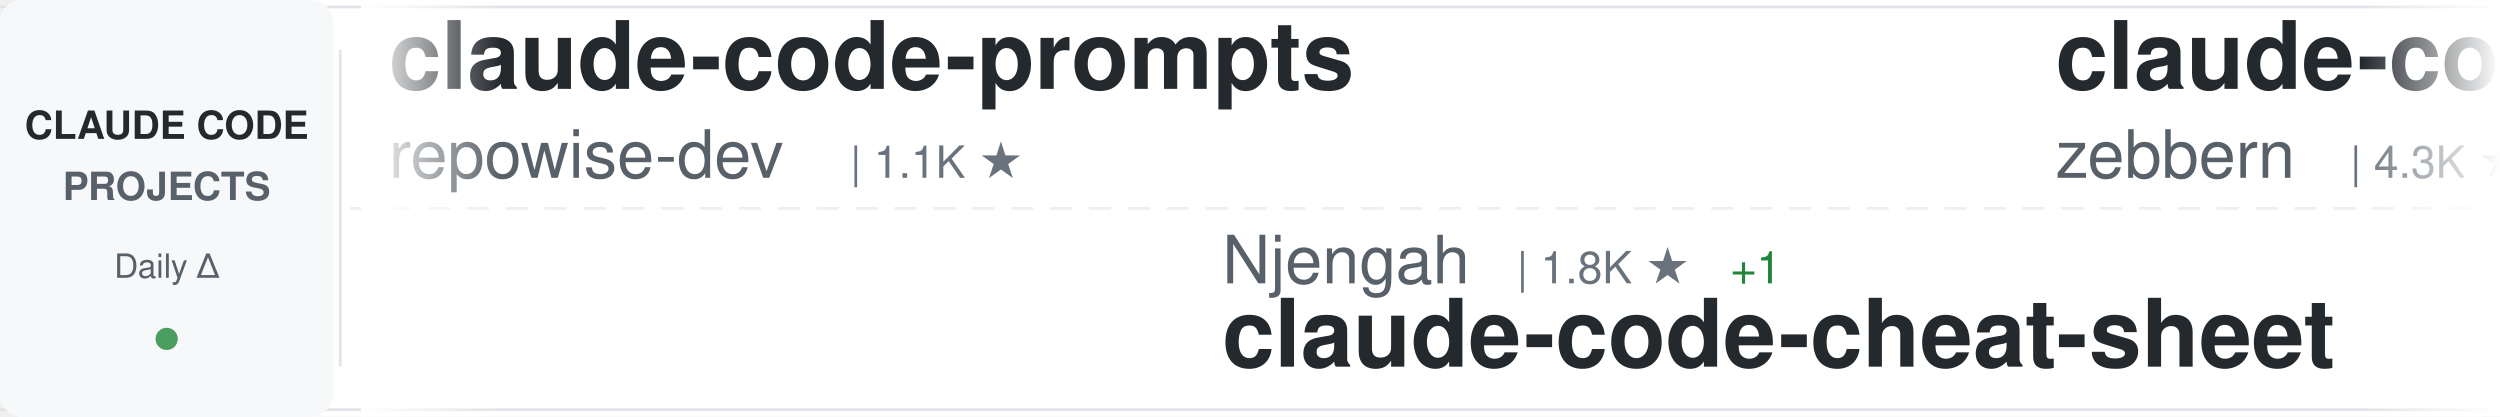
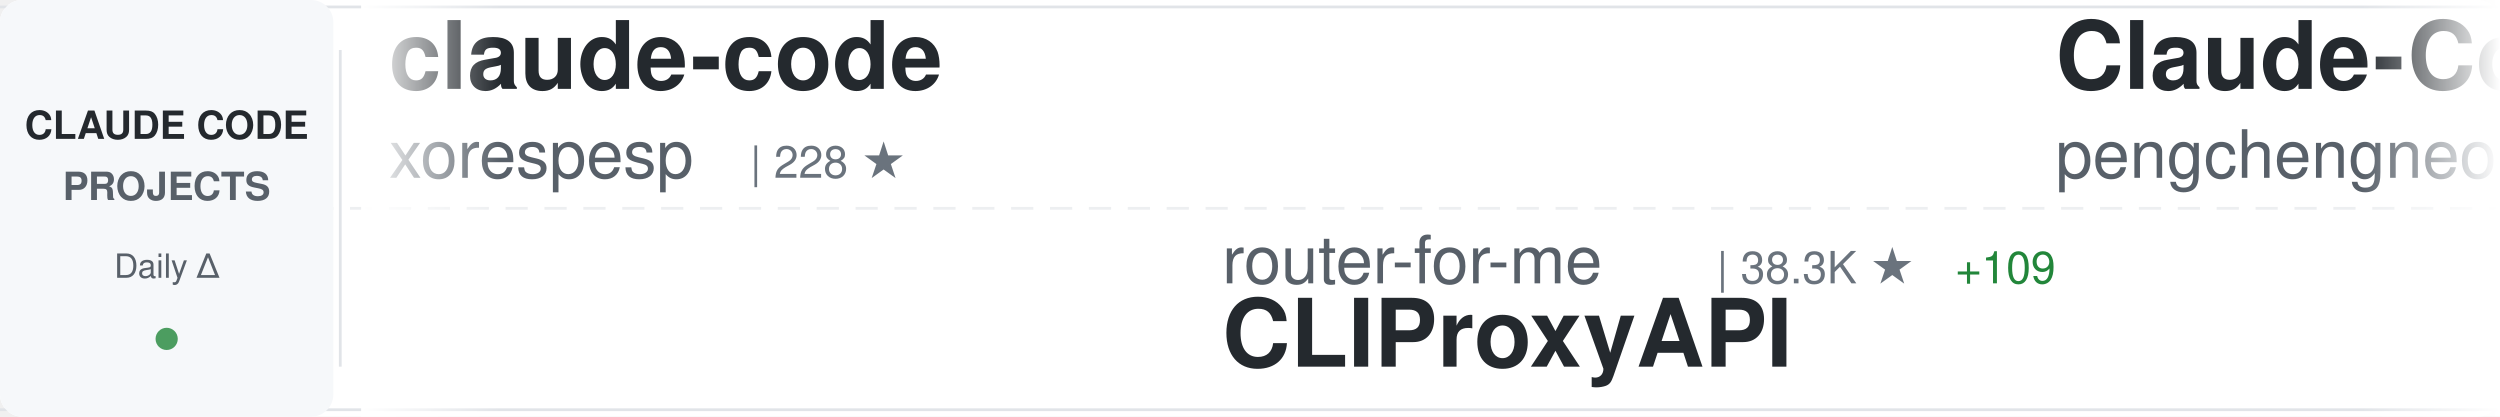
<svg xmlns="http://www.w3.org/2000/svg" width="900" height="150">
  <defs>
    <linearGradient id="awesomeLeftFade" x1="0%" y1="0%" x2="100%" y2="0%">
      <stop offset="0%" style="stop-color:#ffffff;stop-opacity:1" />
      <stop offset="100%" style="stop-color:#ffffff;stop-opacity:0" />
    </linearGradient>
    <linearGradient id="awesomeRightFade" x1="0%" y1="0%" x2="100%" y2="0%">
      <stop offset="0%" style="stop-color:#ffffff;stop-opacity:0" />
      <stop offset="100%" style="stop-color:#ffffff;stop-opacity:1" />
    </linearGradient>
  </defs>
  <rect width="900" height="150" fill="#ffffff" rx="8" />
  <rect x="0" y="2" width="900" height="1" fill="#e1e4e8" />
  <rect x="0" y="147" width="900" height="1" fill="#e1e4e8" />
  <line x1="0" y1="75" x2="900" y2="75" stroke="#e1e4e8" stroke-width="1" stroke-dasharray="8 6" opacity="0.6" />
  <rect x="0" y="0" width="120" height="150" fill="#f6f8fa" rx="8" />
  <text x="60" y="50" font-family="-apple-system, BlinkMacSystemFont, 'Segoe UI', Helvetica, Arial, sans-serif" font-size="14" font-weight="600" fill="#24292e" text-anchor="middle">CLAUDE CODE</text>
  <text x="60" y="72" font-family="-apple-system, BlinkMacSystemFont, 'Segoe UI', Helvetica, Arial, sans-serif" font-size="14" font-weight="600" fill="#586069" text-anchor="middle">PROJECTS</text>
  <text x="60" y="100" font-family="-apple-system, BlinkMacSystemFont, 'Segoe UI', Helvetica, Arial, sans-serif" font-size="12" font-weight="500" fill="#586069" text-anchor="middle">Daily Δ</text>
  <circle cx="60" cy="122" r="4" fill="#22863a" opacity="0.8" />
  <rect x="122" y="18" width="1" height="114" fill="#e1e4e8" />
  <clipPath id="awesomeTickerClip">
    <rect x="130" y="0" width="770" height="150" />
  </clipPath>
  <g clip-path="url(#awesomeTickerClip)">
    <g id="awesomeTickerItems">
      <animateTransform attributeName="transform" attributeType="XML" type="translate" from="0 0" to="-3000 0" dur="54s" repeatCount="indefinite" />
      <g transform="translate(0, 0)">
-         <text x="140" y="32" font-family="-apple-system, BlinkMacSystemFont, 'Segoe UI', Helvetica, Arial, sans-serif" font-size="34" font-weight="600" fill="#24292e">claude-code-prompts</text>
-         <text x="140" y="64" font-family="-apple-system, BlinkMacSystemFont, 'Segoe UI', Helvetica, Arial, sans-serif" font-size="24" font-weight="400" fill="#586069">repowise-dev</text>
-         <text x="306" y="64" font-family="-apple-system, BlinkMacSystemFont, 'Segoe UI', Helvetica, Arial, sans-serif" font-size="16" font-weight="500" fill="#6a737d">| 1.1K ★</text>
+         <text x="140" y="32" font-family="-apple-system, BlinkMacSystemFont, 'Segoe UI', Helvetica, Arial, sans-serif" font-size="34" font-weight="600" fill="#24292e">claude-code</text>
+         <text x="140" y="64" font-family="-apple-system, BlinkMacSystemFont, 'Segoe UI', Helvetica, Arial, sans-serif" font-size="24" font-weight="400" fill="#586069">xorespesp</text>
+         <text x="270" y="64" font-family="-apple-system, BlinkMacSystemFont, 'Segoe UI', Helvetica, Arial, sans-serif" font-size="16" font-weight="500" fill="#6a737d">| 228 ★</text>
      </g>
      <g transform="translate(300, 0)">
-         <text x="140" y="102" font-family="-apple-system, BlinkMacSystemFont, 'Segoe UI', Helvetica, Arial, sans-serif" font-size="24" font-weight="400" fill="#586069">Njengah</text>
-         <text x="246" y="102" font-family="-apple-system, BlinkMacSystemFont, 'Segoe UI', Helvetica, Arial, sans-serif" font-size="16" font-weight="500" fill="#6a737d">| 1.8K ★</text>
-         <text x="323" y="102" font-family="-apple-system, BlinkMacSystemFont, 'Segoe UI', Helvetica, Arial, sans-serif" font-size="16" font-weight="500" fill="#22863a"> +1</text>
-         <text x="140" y="132" font-family="-apple-system, BlinkMacSystemFont, 'Segoe UI', Helvetica, Arial, sans-serif" font-size="34" font-weight="600" fill="#24292e">claude-code-cheat-sheet</text>
+         <text x="140" y="102" font-family="-apple-system, BlinkMacSystemFont, 'Segoe UI', Helvetica, Arial, sans-serif" font-size="24" font-weight="400" fill="#586069">router-for-me</text>
+         <text x="318" y="102" font-family="-apple-system, BlinkMacSystemFont, 'Segoe UI', Helvetica, Arial, sans-serif" font-size="16" font-weight="500" fill="#6a737d">| 38.3K ★</text>
+         <text x="404" y="102" font-family="-apple-system, BlinkMacSystemFont, 'Segoe UI', Helvetica, Arial, sans-serif" font-size="16" font-weight="500" fill="#22863a"> +109</text>
+         <text x="140" y="132" font-family="-apple-system, BlinkMacSystemFont, 'Segoe UI', Helvetica, Arial, sans-serif" font-size="34" font-weight="600" fill="#24292e">CLIProxyAPI</text>
      </g>
      <g transform="translate(600, 0)">
-         <text x="140" y="32" font-family="-apple-system, BlinkMacSystemFont, 'Segoe UI', Helvetica, Arial, sans-serif" font-size="34" font-weight="600" fill="#24292e">claude-code-guide</text>
-         <text x="140" y="64" font-family="-apple-system, BlinkMacSystemFont, 'Segoe UI', Helvetica, Arial, sans-serif" font-size="24" font-weight="400" fill="#586069">zebbern</text>
-         <text x="246" y="64" font-family="-apple-system, BlinkMacSystemFont, 'Segoe UI', Helvetica, Arial, sans-serif" font-size="16" font-weight="500" fill="#6a737d">| 4.3K ★</text>
-         <text x="323" y="64" font-family="-apple-system, BlinkMacSystemFont, 'Segoe UI', Helvetica, Arial, sans-serif" font-size="16" font-weight="500" fill="#22863a"> +3</text>
+         <text x="140" y="32" font-family="-apple-system, BlinkMacSystemFont, 'Segoe UI', Helvetica, Arial, sans-serif" font-size="34" font-weight="600" fill="#24292e">Claude-Code</text>
+         <text x="140" y="64" font-family="-apple-system, BlinkMacSystemFont, 'Segoe UI', Helvetica, Arial, sans-serif" font-size="24" font-weight="400" fill="#586069">pengchengneo</text>
+         <text x="306" y="64" font-family="-apple-system, BlinkMacSystemFont, 'Segoe UI', Helvetica, Arial, sans-serif" font-size="16" font-weight="500" fill="#6a737d">| 1.6K ★</text>
+         <text x="383" y="64" font-family="-apple-system, BlinkMacSystemFont, 'Segoe UI', Helvetica, Arial, sans-serif" font-size="16" font-weight="500" fill="#22863a"> +3</text>
      </g>
      <g transform="translate(900, 0)">
-         <text x="140" y="102" font-family="-apple-system, BlinkMacSystemFont, 'Segoe UI', Helvetica, Arial, sans-serif" font-size="24" font-weight="400" fill="#586069">Alishahryar1</text>
-         <text x="306" y="102" font-family="-apple-system, BlinkMacSystemFont, 'Segoe UI', Helvetica, Arial, sans-serif" font-size="16" font-weight="500" fill="#6a737d">| 36.8K ★</text>
-         <text x="392" y="102" font-family="-apple-system, BlinkMacSystemFont, 'Segoe UI', Helvetica, Arial, sans-serif" font-size="16" font-weight="500" fill="#22863a"> +210</text>
-         <text x="140" y="132" font-family="-apple-system, BlinkMacSystemFont, 'Segoe UI', Helvetica, Arial, sans-serif" font-size="34" font-weight="600" fill="#24292e">free-claude-code</text>
+         <text x="140" y="102" font-family="-apple-system, BlinkMacSystemFont, 'Segoe UI', Helvetica, Arial, sans-serif" font-size="24" font-weight="400" fill="#586069">hangsman</text>
+         <text x="258" y="102" font-family="-apple-system, BlinkMacSystemFont, 'Segoe UI', Helvetica, Arial, sans-serif" font-size="16" font-weight="500" fill="#6a737d">| 787 ★</text>
+         <text x="140" y="132" font-family="-apple-system, BlinkMacSystemFont, 'Segoe UI', Helvetica, Arial, sans-serif" font-size="34" font-weight="600" fill="#24292e">claude-code-source</text>
      </g>
      <g transform="translate(1200, 0)">
-         <text x="140" y="32" font-family="-apple-system, BlinkMacSystemFont, 'Segoe UI', Helvetica, Arial, sans-serif" font-size="34" font-weight="600" fill="#24292e">claude-code-sourcemap</text>
-         <text x="140" y="64" font-family="-apple-system, BlinkMacSystemFont, 'Segoe UI', Helvetica, Arial, sans-serif" font-size="24" font-weight="400" fill="#586069">Hyper66666</text>
-         <text x="282" y="64" font-family="-apple-system, BlinkMacSystemFont, 'Segoe UI', Helvetica, Arial, sans-serif" font-size="16" font-weight="500" fill="#6a737d">| 216 ★</text>
+         <text x="140" y="32" font-family="-apple-system, BlinkMacSystemFont, 'Segoe UI', Helvetica, Arial, sans-serif" font-size="34" font-weight="600" fill="#24292e">claude-code-spec-workflo...</text>
+         <text x="140" y="64" font-family="-apple-system, BlinkMacSystemFont, 'Segoe UI', Helvetica, Arial, sans-serif" font-size="24" font-weight="400" fill="#586069">Pimzino</text>
+         <text x="246" y="64" font-family="-apple-system, BlinkMacSystemFont, 'Segoe UI', Helvetica, Arial, sans-serif" font-size="16" font-weight="500" fill="#6a737d">| 3.8K ★</text>
+         <text x="323" y="64" font-family="-apple-system, BlinkMacSystemFont, 'Segoe UI', Helvetica, Arial, sans-serif" font-size="16" font-weight="500" fill="#22863a"> +1</text>
      </g>
      <g transform="translate(1500, 0)">
+         <text x="140" y="102" font-family="-apple-system, BlinkMacSystemFont, 'Segoe UI', Helvetica, Arial, sans-serif" font-size="24" font-weight="400" fill="#586069">lowcortisolprogrammer</text>
+         <text x="414" y="102" font-family="-apple-system, BlinkMacSystemFont, 'Segoe UI', Helvetica, Arial, sans-serif" font-size="16" font-weight="500" fill="#6a737d">| 171 ★</text>
+         <text x="140" y="132" font-family="-apple-system, BlinkMacSystemFont, 'Segoe UI', Helvetica, Arial, sans-serif" font-size="34" font-weight="600" fill="#24292e">claude-code</text>
+       </g>
+       <g transform="translate(1800, 0)">
+         <text x="140" y="32" font-family="-apple-system, BlinkMacSystemFont, 'Segoe UI', Helvetica, Arial, sans-serif" font-size="34" font-weight="600" fill="#24292e">claude-code-showcase</text>
+         <text x="140" y="64" font-family="-apple-system, BlinkMacSystemFont, 'Segoe UI', Helvetica, Arial, sans-serif" font-size="24" font-weight="400" fill="#586069">ChrisWiles</text>
+         <text x="282" y="64" font-family="-apple-system, BlinkMacSystemFont, 'Segoe UI', Helvetica, Arial, sans-serif" font-size="16" font-weight="500" fill="#6a737d">| 6.0K ★</text>
+         <text x="359" y="64" font-family="-apple-system, BlinkMacSystemFont, 'Segoe UI', Helvetica, Arial, sans-serif" font-size="16" font-weight="500" fill="#22863a"> +4</text>
+       </g>
+       <g transform="translate(2100, 0)">
        <text x="140" y="102" font-family="-apple-system, BlinkMacSystemFont, 'Segoe UI', Helvetica, Arial, sans-serif" font-size="24" font-weight="400" fill="#586069">OrcaWhisper</text>
        <text x="294" y="102" font-family="-apple-system, BlinkMacSystemFont, 'Segoe UI', Helvetica, Arial, sans-serif" font-size="16" font-weight="500" fill="#6a737d">| 79 ★</text>
        <text x="140" y="132" font-family="-apple-system, BlinkMacSystemFont, 'Segoe UI', Helvetica, Arial, sans-serif" font-size="34" font-weight="600" fill="#24292e">Claude-Code</text>
      </g>
-       <g transform="translate(1800, 0)">
-         <text x="140" y="32" font-family="-apple-system, BlinkMacSystemFont, 'Segoe UI', Helvetica, Arial, sans-serif" font-size="34" font-weight="600" fill="#24292e">Claude-code</text>
-         <text x="140" y="64" font-family="-apple-system, BlinkMacSystemFont, 'Segoe UI', Helvetica, Arial, sans-serif" font-size="24" font-weight="400" fill="#586069">fazxes</text>
-         <text x="234" y="64" font-family="-apple-system, BlinkMacSystemFont, 'Segoe UI', Helvetica, Arial, sans-serif" font-size="16" font-weight="500" fill="#6a737d">| 222 ★</text>
-       </g>
-       <g transform="translate(2100, 0)">
-         <text x="140" y="102" font-family="-apple-system, BlinkMacSystemFont, 'Segoe UI', Helvetica, Arial, sans-serif" font-size="24" font-weight="400" fill="#586069">huangserva</text>
-         <text x="282" y="102" font-family="-apple-system, BlinkMacSystemFont, 'Segoe UI', Helvetica, Arial, sans-serif" font-size="16" font-weight="500" fill="#6a737d">| 609 ★</text>
-         <text x="140" y="132" font-family="-apple-system, BlinkMacSystemFont, 'Segoe UI', Helvetica, Arial, sans-serif" font-size="34" font-weight="600" fill="#24292e">claude-code-cli</text>
-       </g>
      <g transform="translate(2400, 0)">
-         <text x="140" y="32" font-family="-apple-system, BlinkMacSystemFont, 'Segoe UI', Helvetica, Arial, sans-serif" font-size="34" font-weight="600" fill="#24292e">claude-coder</text>
-         <text x="140" y="64" font-family="-apple-system, BlinkMacSystemFont, 'Segoe UI', Helvetica, Arial, sans-serif" font-size="24" font-weight="400" fill="#586069">kodu-ai</text>
-         <text x="246" y="64" font-family="-apple-system, BlinkMacSystemFont, 'Segoe UI', Helvetica, Arial, sans-serif" font-size="16" font-weight="500" fill="#6a737d">| 5.3K ★</text>
+         <text x="140" y="32" font-family="-apple-system, BlinkMacSystemFont, 'Segoe UI', Helvetica, Arial, sans-serif" font-size="34" font-weight="600" fill="#24292e">claude-code</text>
+         <text x="140" y="64" font-family="-apple-system, BlinkMacSystemFont, 'Segoe UI', Helvetica, Arial, sans-serif" font-size="24" font-weight="400" fill="#586069">anthropics</text>
+         <text x="282" y="64" font-family="-apple-system, BlinkMacSystemFont, 'Segoe UI', Helvetica, Arial, sans-serif" font-size="16" font-weight="500" fill="#6a737d">| 134.2K ★</text>
+         <text x="377" y="64" font-family="-apple-system, BlinkMacSystemFont, 'Segoe UI', Helvetica, Arial, sans-serif" font-size="16" font-weight="500" fill="#22863a"> +243</text>
      </g>
      <g transform="translate(2700, 0)">
-         <text x="140" y="102" font-family="-apple-system, BlinkMacSystemFont, 'Segoe UI', Helvetica, Arial, sans-serif" font-size="24" font-weight="400" fill="#586069">affaan-m</text>
-         <text x="258" y="102" font-family="-apple-system, BlinkMacSystemFont, 'Segoe UI', Helvetica, Arial, sans-serif" font-size="16" font-weight="500" fill="#6a737d">| 221.1K ★</text>
-         <text x="353" y="102" font-family="-apple-system, BlinkMacSystemFont, 'Segoe UI', Helvetica, Arial, sans-serif" font-size="16" font-weight="500" fill="#22863a"> +768</text>
-         <text x="140" y="132" font-family="-apple-system, BlinkMacSystemFont, 'Segoe UI', Helvetica, Arial, sans-serif" font-size="34" font-weight="600" fill="#24292e">ECC</text>
+         <text x="140" y="102" font-family="-apple-system, BlinkMacSystemFont, 'Segoe UI', Helvetica, Arial, sans-serif" font-size="24" font-weight="400" fill="#586069">RichardAtCT</text>
+         <text x="294" y="102" font-family="-apple-system, BlinkMacSystemFont, 'Segoe UI', Helvetica, Arial, sans-serif" font-size="16" font-weight="500" fill="#6a737d">| 2.7K ★</text>
+         <text x="371" y="102" font-family="-apple-system, BlinkMacSystemFont, 'Segoe UI', Helvetica, Arial, sans-serif" font-size="16" font-weight="500" fill="#22863a"> +5</text>
+         <text x="140" y="132" font-family="-apple-system, BlinkMacSystemFont, 'Segoe UI', Helvetica, Arial, sans-serif" font-size="34" font-weight="600" fill="#24292e">claude-code-telegram</text>
      </g>
      <g transform="translate(3000, 0)">
-         <text x="140" y="32" font-family="-apple-system, BlinkMacSystemFont, 'Segoe UI', Helvetica, Arial, sans-serif" font-size="34" font-weight="600" fill="#24292e">claude-code-prompts</text>
-         <text x="140" y="64" font-family="-apple-system, BlinkMacSystemFont, 'Segoe UI', Helvetica, Arial, sans-serif" font-size="24" font-weight="400" fill="#586069">repowise-dev</text>
-         <text x="306" y="64" font-family="-apple-system, BlinkMacSystemFont, 'Segoe UI', Helvetica, Arial, sans-serif" font-size="16" font-weight="500" fill="#6a737d">| 1.1K ★</text>
+         <text x="140" y="32" font-family="-apple-system, BlinkMacSystemFont, 'Segoe UI', Helvetica, Arial, sans-serif" font-size="34" font-weight="600" fill="#24292e">claude-code</text>
+         <text x="140" y="64" font-family="-apple-system, BlinkMacSystemFont, 'Segoe UI', Helvetica, Arial, sans-serif" font-size="24" font-weight="400" fill="#586069">xorespesp</text>
+         <text x="270" y="64" font-family="-apple-system, BlinkMacSystemFont, 'Segoe UI', Helvetica, Arial, sans-serif" font-size="16" font-weight="500" fill="#6a737d">| 228 ★</text>
      </g>
      <g transform="translate(3300, 0)">
-         <text x="140" y="102" font-family="-apple-system, BlinkMacSystemFont, 'Segoe UI', Helvetica, Arial, sans-serif" font-size="24" font-weight="400" fill="#586069">Njengah</text>
-         <text x="246" y="102" font-family="-apple-system, BlinkMacSystemFont, 'Segoe UI', Helvetica, Arial, sans-serif" font-size="16" font-weight="500" fill="#6a737d">| 1.8K ★</text>
-         <text x="323" y="102" font-family="-apple-system, BlinkMacSystemFont, 'Segoe UI', Helvetica, Arial, sans-serif" font-size="16" font-weight="500" fill="#22863a"> +1</text>
-         <text x="140" y="132" font-family="-apple-system, BlinkMacSystemFont, 'Segoe UI', Helvetica, Arial, sans-serif" font-size="34" font-weight="600" fill="#24292e">claude-code-cheat-sheet</text>
+         <text x="140" y="102" font-family="-apple-system, BlinkMacSystemFont, 'Segoe UI', Helvetica, Arial, sans-serif" font-size="24" font-weight="400" fill="#586069">router-for-me</text>
+         <text x="318" y="102" font-family="-apple-system, BlinkMacSystemFont, 'Segoe UI', Helvetica, Arial, sans-serif" font-size="16" font-weight="500" fill="#6a737d">| 38.3K ★</text>
+         <text x="404" y="102" font-family="-apple-system, BlinkMacSystemFont, 'Segoe UI', Helvetica, Arial, sans-serif" font-size="16" font-weight="500" fill="#22863a"> +109</text>
+         <text x="140" y="132" font-family="-apple-system, BlinkMacSystemFont, 'Segoe UI', Helvetica, Arial, sans-serif" font-size="34" font-weight="600" fill="#24292e">CLIProxyAPI</text>
      </g>
      <g transform="translate(3600, 0)">
-         <text x="140" y="32" font-family="-apple-system, BlinkMacSystemFont, 'Segoe UI', Helvetica, Arial, sans-serif" font-size="34" font-weight="600" fill="#24292e">claude-code-guide</text>
-         <text x="140" y="64" font-family="-apple-system, BlinkMacSystemFont, 'Segoe UI', Helvetica, Arial, sans-serif" font-size="24" font-weight="400" fill="#586069">zebbern</text>
-         <text x="246" y="64" font-family="-apple-system, BlinkMacSystemFont, 'Segoe UI', Helvetica, Arial, sans-serif" font-size="16" font-weight="500" fill="#6a737d">| 4.3K ★</text>
-         <text x="323" y="64" font-family="-apple-system, BlinkMacSystemFont, 'Segoe UI', Helvetica, Arial, sans-serif" font-size="16" font-weight="500" fill="#22863a"> +3</text>
+         <text x="140" y="32" font-family="-apple-system, BlinkMacSystemFont, 'Segoe UI', Helvetica, Arial, sans-serif" font-size="34" font-weight="600" fill="#24292e">Claude-Code</text>
+         <text x="140" y="64" font-family="-apple-system, BlinkMacSystemFont, 'Segoe UI', Helvetica, Arial, sans-serif" font-size="24" font-weight="400" fill="#586069">pengchengneo</text>
+         <text x="306" y="64" font-family="-apple-system, BlinkMacSystemFont, 'Segoe UI', Helvetica, Arial, sans-serif" font-size="16" font-weight="500" fill="#6a737d">| 1.6K ★</text>
+         <text x="383" y="64" font-family="-apple-system, BlinkMacSystemFont, 'Segoe UI', Helvetica, Arial, sans-serif" font-size="16" font-weight="500" fill="#22863a"> +3</text>
      </g>
      <g transform="translate(3900, 0)">
-         <text x="140" y="102" font-family="-apple-system, BlinkMacSystemFont, 'Segoe UI', Helvetica, Arial, sans-serif" font-size="24" font-weight="400" fill="#586069">Alishahryar1</text>
-         <text x="306" y="102" font-family="-apple-system, BlinkMacSystemFont, 'Segoe UI', Helvetica, Arial, sans-serif" font-size="16" font-weight="500" fill="#6a737d">| 36.8K ★</text>
-         <text x="392" y="102" font-family="-apple-system, BlinkMacSystemFont, 'Segoe UI', Helvetica, Arial, sans-serif" font-size="16" font-weight="500" fill="#22863a"> +210</text>
-         <text x="140" y="132" font-family="-apple-system, BlinkMacSystemFont, 'Segoe UI', Helvetica, Arial, sans-serif" font-size="34" font-weight="600" fill="#24292e">free-claude-code</text>
+         <text x="140" y="102" font-family="-apple-system, BlinkMacSystemFont, 'Segoe UI', Helvetica, Arial, sans-serif" font-size="24" font-weight="400" fill="#586069">hangsman</text>
+         <text x="258" y="102" font-family="-apple-system, BlinkMacSystemFont, 'Segoe UI', Helvetica, Arial, sans-serif" font-size="16" font-weight="500" fill="#6a737d">| 787 ★</text>
+         <text x="140" y="132" font-family="-apple-system, BlinkMacSystemFont, 'Segoe UI', Helvetica, Arial, sans-serif" font-size="34" font-weight="600" fill="#24292e">claude-code-source</text>
      </g>
    </g>
  </g>
  <rect x="130" y="0" width="50" height="150" fill="url(#awesomeLeftFade)" />
  <rect x="850" y="0" width="50" height="150" fill="url(#awesomeRightFade)" />
</svg>
